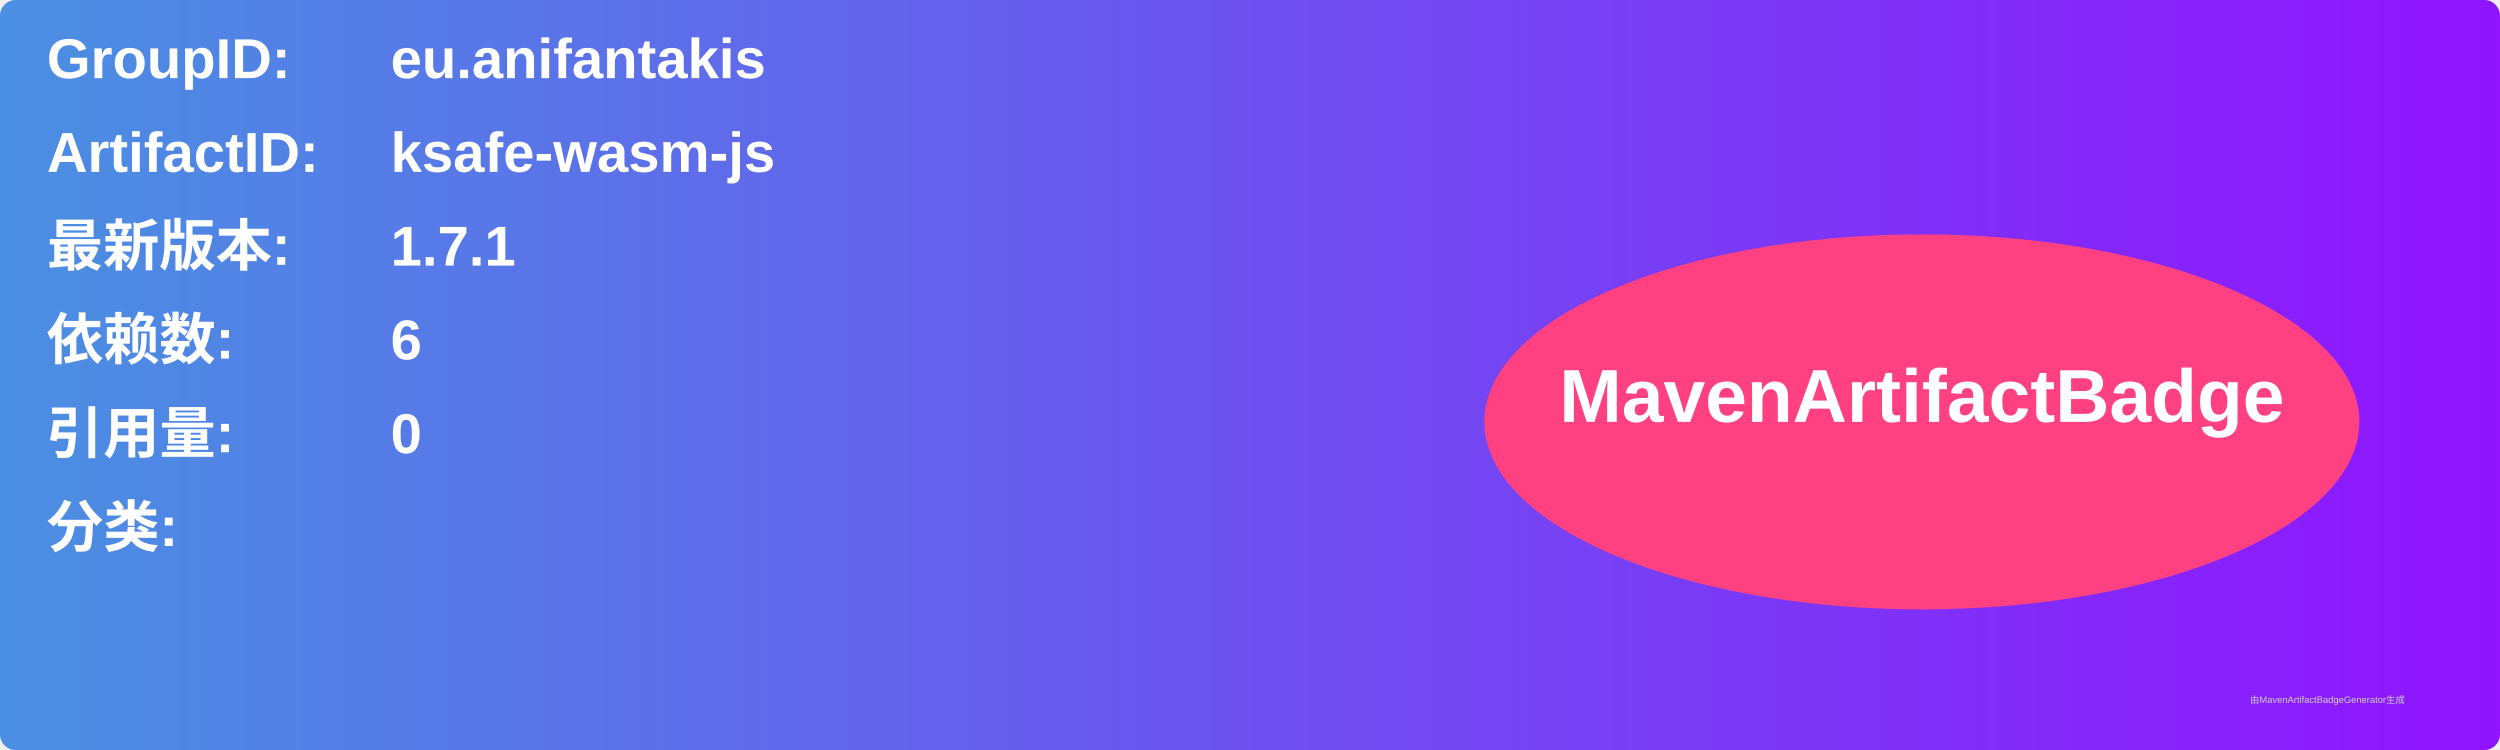
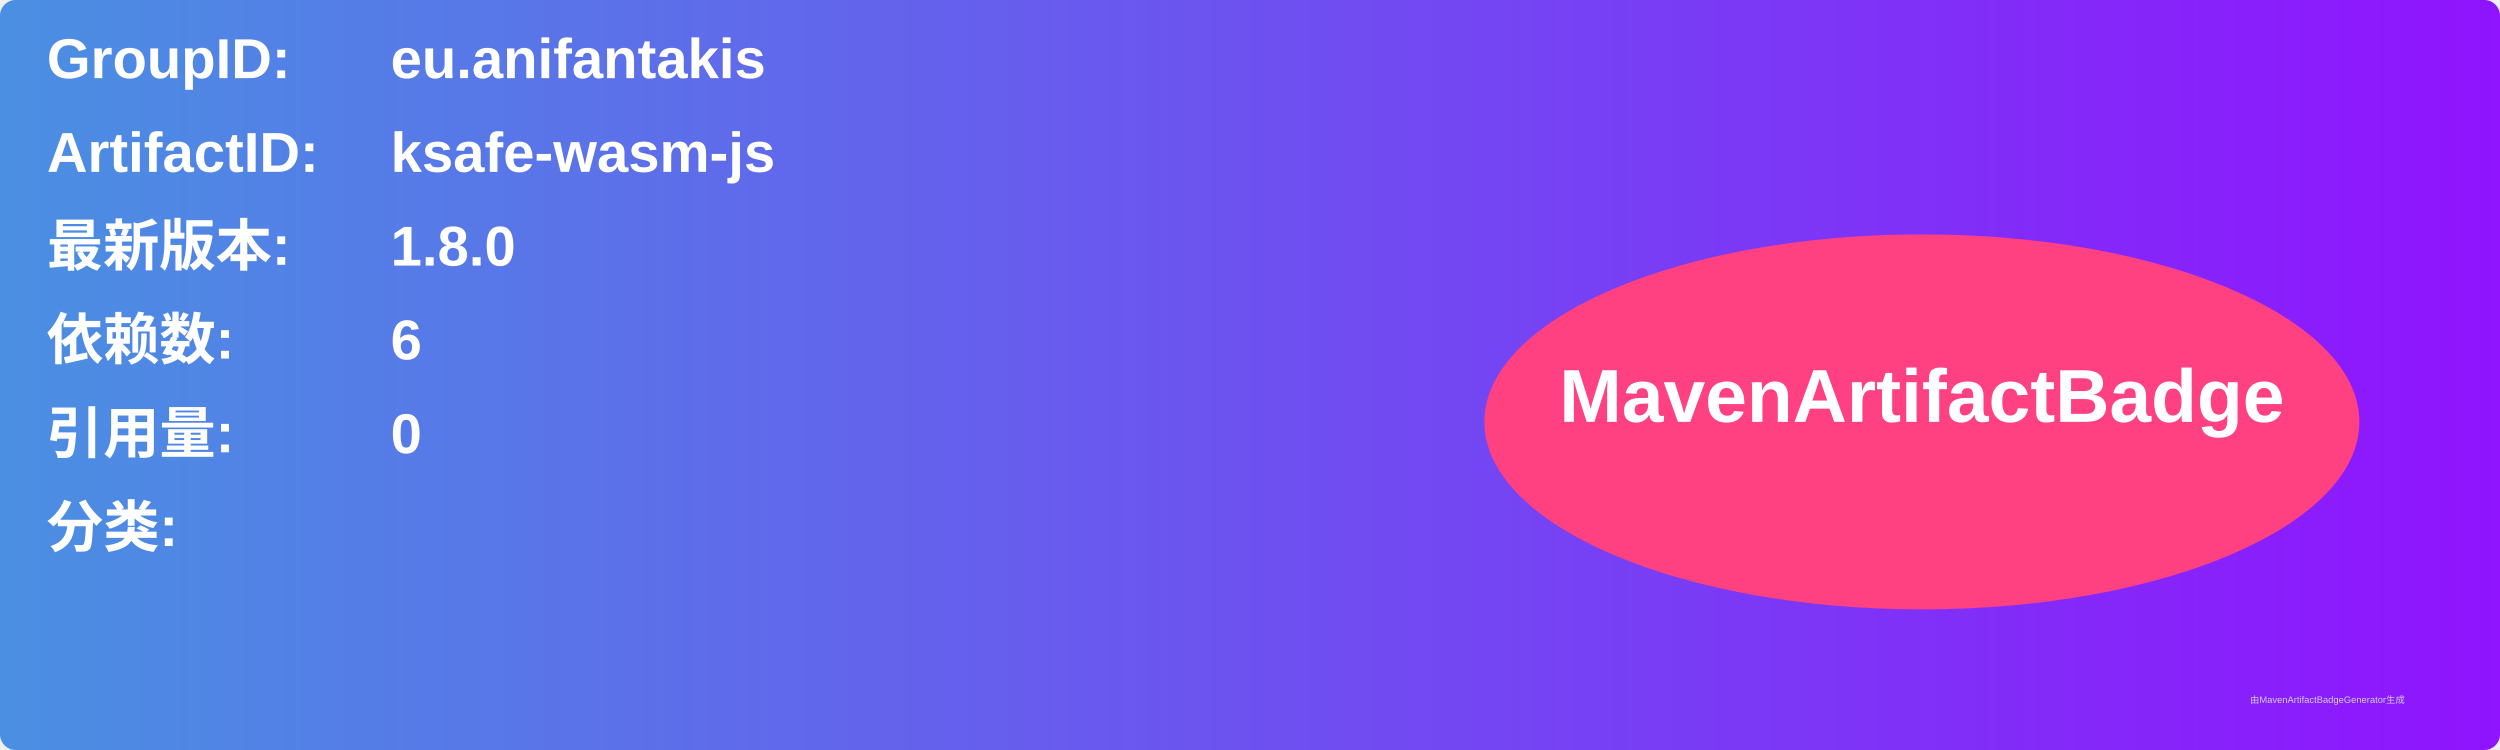
<svg xmlns="http://www.w3.org/2000/svg" width="800" height="240" viewBox="0 0 800 240">
  <linearGradient id="grad" x1="0%" y1="0%" x2="100%" y2="0%">
    <stop offset="0%" stop-color="#4a90e2" />
    <stop offset="100%" stop-color="#9013fe" />
  </linearGradient>
  <rect width="100%" height="100%" rx="5" ry="5" fill="url(#grad)" />
  <g transform="translate(15, 15)">
    <text x="0" y="10" font-family="Arial" font-size="18" fill="white" font-weight="bold" width="260">GroupID:</text>
    <text x="110" y="10" font-family="Arial" font-size="18" fill="white" font-weight="bold" width="460">eu.anifantakis</text>
    <text x="0" y="40" font-family="Arial" font-size="18" fill="white" font-weight="bold" width="260">ArtifactID:</text>
    <text x="110" y="40" font-family="Arial" font-size="18" fill="white" font-weight="bold" width="460">ksafe-wasm-js</text>
    <text x="0" y="70" font-family="Arial" font-size="18" fill="white" font-weight="bold">最新版本:</text>
    <text x="110" y="70" font-family="Arial" font-size="18" fill="white" font-weight="bold">
-       <tspan font-weight="bold">1.7.1</tspan>
+       <tspan font-weight="bold">1.8.0</tspan>
    </text>
    <text x="0" y="100" font-family="Arial" font-size="18" fill="white" font-weight="bold">依赖数: </text>
    <text x="110" y="100" font-family="Arial" font-size="18" fill="white">
      <tspan font-weight="bold">6</tspan>
    </text>
    <text x="0" y="130" font-family="Arial" font-size="18" fill="white" font-weight="bold">引用量: </text>
    <text x="110" y="130" font-family="Arial" font-size="18" fill="white">
      <tspan font-weight="bold">0</tspan>
    </text>
    <text x="0" y="160" font-family="Arial" font-size="18" fill="white" font-weight="bold">分类:</text>
    <text x="10" y="190" font-family="Arial" font-size="10" fill="white">
      <tspan font-weight="bold" />
    </text>
    <ellipse cx="600" cy="120" rx="140" ry="60" fill="#ff4081" />
    <text x="600" y="120" text-anchor="middle" font-family="Arial" font-size="24" fill="white" font-weight="bold">MavenArtifactBadge</text>
  </g>
  <text x="720" y="225" font-family="Arial" font-size="3" fill="#d0d0d0">由MavenArtifactBadgeGenerator生成</text>
</svg>
